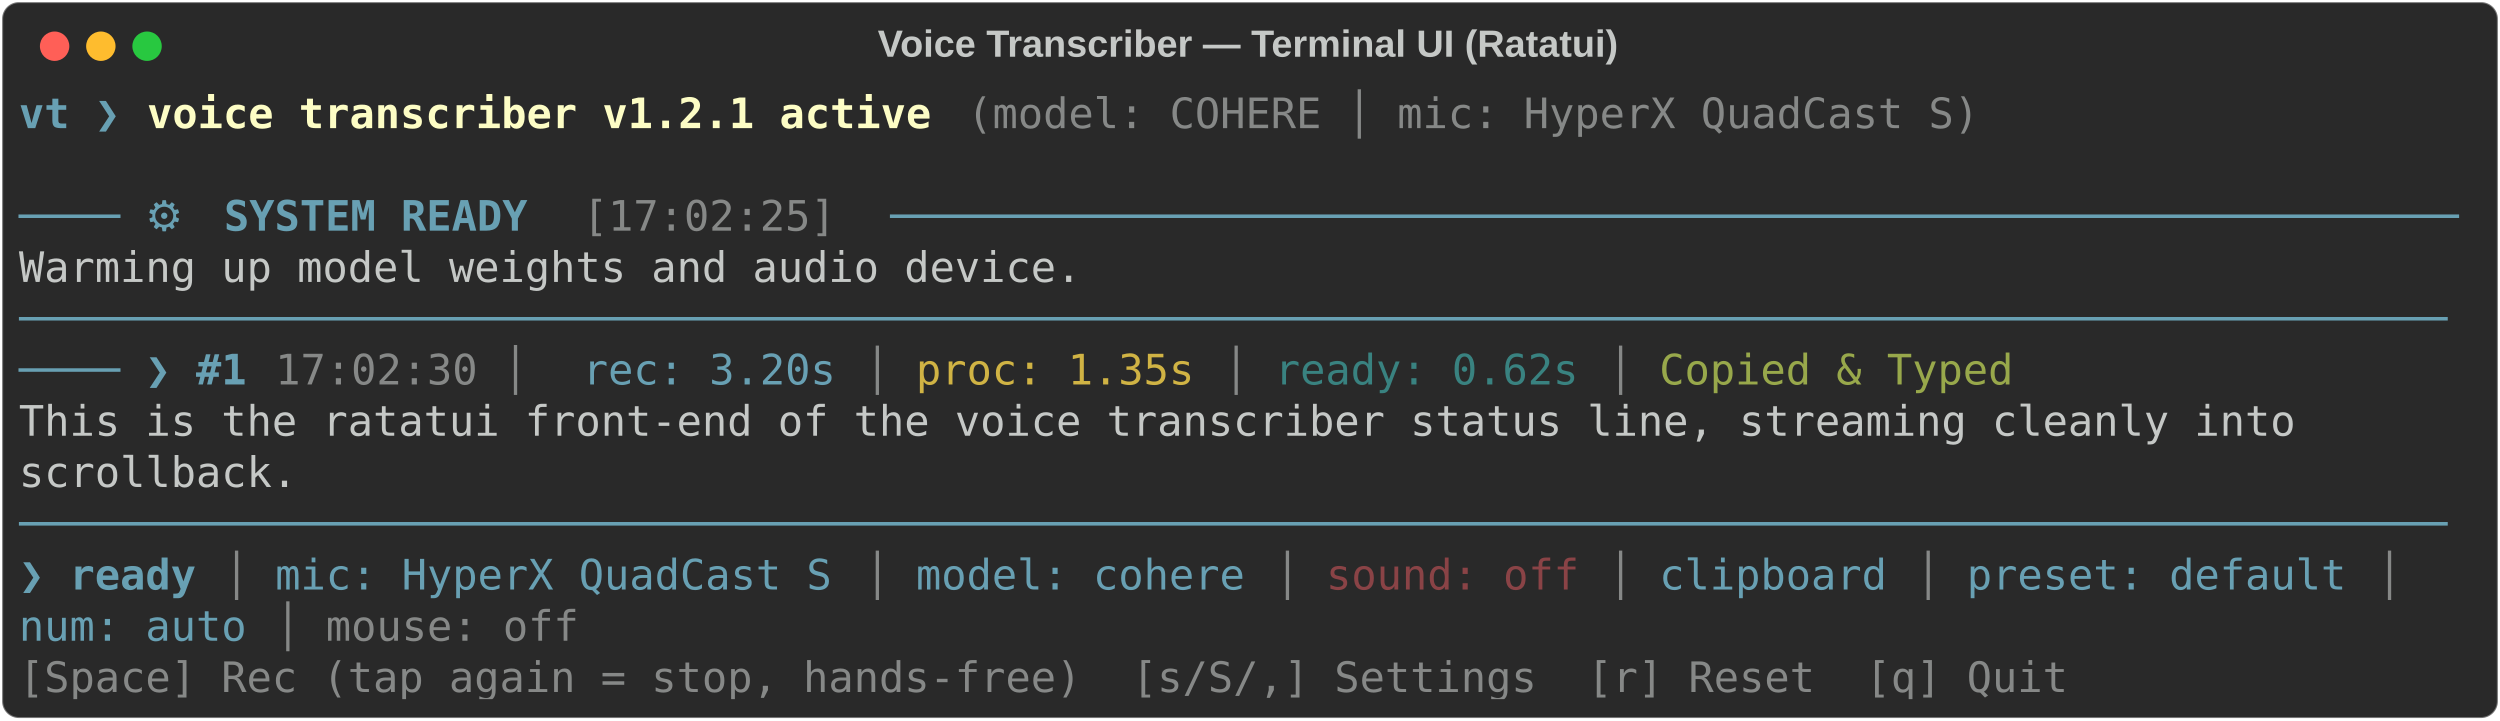
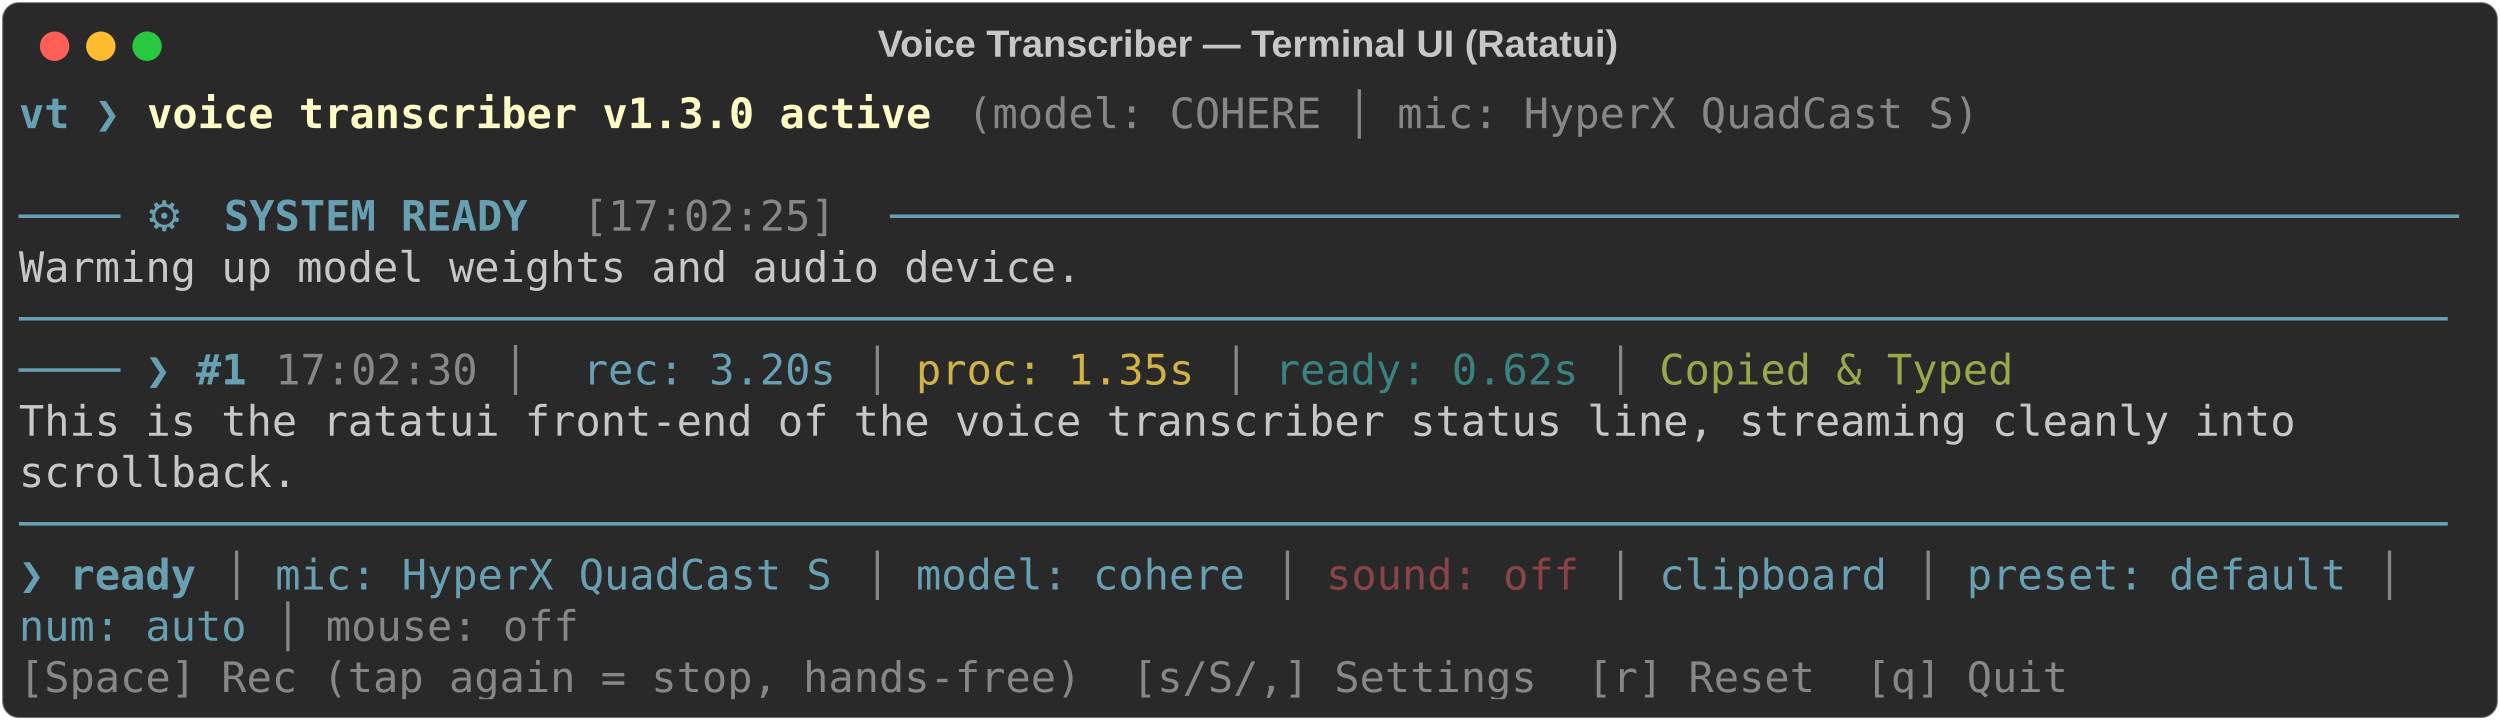
<svg xmlns="http://www.w3.org/2000/svg" class="rich-terminal" viewBox="0 0 1190 342.8">
  <style>

    @font-face {
        font-family: "Fira Code";
        src: local("FiraCode-Regular"),
                url("https://cdnjs.cloudflare.com/ajax/libs/firacode/6.2.0/woff2/FiraCode-Regular.woff2") format("woff2"),
                url("https://cdnjs.cloudflare.com/ajax/libs/firacode/6.2.0/woff/FiraCode-Regular.woff") format("woff");
        font-style: normal;
        font-weight: 400;
    }
    @font-face {
        font-family: "Fira Code";
        src: local("FiraCode-Bold"),
                url("https://cdnjs.cloudflare.com/ajax/libs/firacode/6.2.0/woff2/FiraCode-Bold.woff2") format("woff2"),
                url("https://cdnjs.cloudflare.com/ajax/libs/firacode/6.2.0/woff/FiraCode-Bold.woff") format("woff");
        font-style: bold;
        font-weight: 700;
    }

    .terminal-2313363623-matrix {
        font-family: Fira Code, monospace;
        font-size: 20px;
        line-height: 24.4px;
        font-variant-east-asian: full-width;
    }

    .terminal-2313363623-title {
        font-size: 18px;
        font-weight: bold;
        font-family: arial;
    }

    .terminal-2313363623-r1 { fill: #68a0b3;font-weight: bold }
.terminal-2313363623-r2 { fill: #fdfdc5;font-weight: bold }
.terminal-2313363623-r3 { fill: #868887 }
.terminal-2313363623-r4 { fill: #c5c8c6 }
.terminal-2313363623-r5 { fill: #68a0b3 }
.terminal-2313363623-r6 { fill: #d0b344 }
.terminal-2313363623-r7 { fill: #398280 }
.terminal-2313363623-r8 { fill: #98a84b }
.terminal-2313363623-r9 { fill: #8a4346 }
    </style>
  <defs>
    <clipPath id="terminal-2313363623-clip-terminal">
      <rect x="0" y="0" width="1170.2" height="291.8" />
    </clipPath>
    <clipPath id="terminal-2313363623-line-0">
      <rect x="0" y="1.5" width="1171.2" height="24.65" />
    </clipPath>
    <clipPath id="terminal-2313363623-line-1">
      <rect x="0" y="25.9" width="1171.2" height="24.65" />
    </clipPath>
    <clipPath id="terminal-2313363623-line-2">
      <rect x="0" y="50.3" width="1171.2" height="24.65" />
    </clipPath>
    <clipPath id="terminal-2313363623-line-3">
      <rect x="0" y="74.7" width="1171.2" height="24.65" />
    </clipPath>
    <clipPath id="terminal-2313363623-line-4">
      <rect x="0" y="99.1" width="1171.2" height="24.65" />
    </clipPath>
    <clipPath id="terminal-2313363623-line-5">
      <rect x="0" y="123.5" width="1171.2" height="24.65" />
    </clipPath>
    <clipPath id="terminal-2313363623-line-6">
      <rect x="0" y="147.9" width="1171.2" height="24.65" />
    </clipPath>
    <clipPath id="terminal-2313363623-line-7">
      <rect x="0" y="172.3" width="1171.2" height="24.65" />
    </clipPath>
    <clipPath id="terminal-2313363623-line-8">
      <rect x="0" y="196.7" width="1171.2" height="24.65" />
    </clipPath>
    <clipPath id="terminal-2313363623-line-9">
      <rect x="0" y="221.1" width="1171.2" height="24.65" />
    </clipPath>
    <clipPath id="terminal-2313363623-line-10">
      <rect x="0" y="245.5" width="1171.2" height="24.65" />
    </clipPath>
  </defs>
  <rect fill="#292929" stroke="rgba(255,255,255,0.35)" stroke-width="1" x="1" y="1" width="1188" height="340.8" rx="8" />
  <text class="terminal-2313363623-title" fill="#c5c8c6" text-anchor="middle" x="594" y="27">Voice Transcriber — Terminal UI (Ratatui)</text>
  <g transform="translate(26,22)">
    <circle cx="0" cy="0" r="7" fill="#ff5f57" />
    <circle cx="22" cy="0" r="7" fill="#febc2e" />
    <circle cx="44" cy="0" r="7" fill="#28c840" />
  </g>
  <g transform="translate(9, 41)" clip-path="url(#terminal-2313363623-clip-terminal)">
    <g class="terminal-2313363623-matrix">
      <text class="terminal-2313363623-r1" x="0" y="20" textLength="61" clip-path="url(#terminal-2313363623-line-0)">vt ❯ </text>
-       <text class="terminal-2313363623-r2" x="61" y="20" textLength="390.4" clip-path="url(#terminal-2313363623-line-0)">voice transcriber v1.2.1 active </text>
+       <text class="terminal-2313363623-r2" x="61" y="20" textLength="390.4" clip-path="url(#terminal-2313363623-line-0)">voice transcriber v1.3.0 active </text>
      <text class="terminal-2313363623-r3" x="451.4" y="20" textLength="488" clip-path="url(#terminal-2313363623-line-0)">(model: COHERE │ mic: HyperX QuadCast S)</text>
      <text class="terminal-2313363623-r4" x="1171.2" y="20" textLength="12.2" clip-path="url(#terminal-2313363623-line-0)">
</text>
      <text class="terminal-2313363623-r4" x="1171.2" y="44.4" textLength="12.2" clip-path="url(#terminal-2313363623-line-1)">
</text>
      <text class="terminal-2313363623-r1" x="0" y="68.8" textLength="85.4" clip-path="url(#terminal-2313363623-line-2)">──── ⚙️</text>
      <text class="terminal-2313363623-r1" x="97.6" y="68.8" textLength="170.8" clip-path="url(#terminal-2313363623-line-2)"> SYSTEM READY </text>
      <text class="terminal-2313363623-r3" x="268.4" y="68.8" textLength="146.4" clip-path="url(#terminal-2313363623-line-2)"> [17:02:25] </text>
      <text class="terminal-2313363623-r1" x="414.8" y="68.8" textLength="756.4" clip-path="url(#terminal-2313363623-line-2)">──────────────────────────────────────────────────────────────</text>
      <text class="terminal-2313363623-r4" x="1171.2" y="68.8" textLength="12.2" clip-path="url(#terminal-2313363623-line-2)">
</text>
      <text class="terminal-2313363623-r4" x="0" y="93.2" textLength="536.8" clip-path="url(#terminal-2313363623-line-3)">  Warming up model weights and audio device.</text>
      <text class="terminal-2313363623-r4" x="1171.2" y="93.2" textLength="12.2" clip-path="url(#terminal-2313363623-line-3)">
</text>
      <text class="terminal-2313363623-r5" x="0" y="117.6" textLength="1171.2" clip-path="url(#terminal-2313363623-line-4)">────────────────────────────────────────────────────────────────────────────────────────────────</text>
      <text class="terminal-2313363623-r4" x="1171.2" y="117.6" textLength="12.2" clip-path="url(#terminal-2313363623-line-4)">
</text>
      <text class="terminal-2313363623-r1" x="0" y="142" textLength="122" clip-path="url(#terminal-2313363623-line-5)">──── ❯ #1 </text>
      <text class="terminal-2313363623-r3" x="122" y="142" textLength="146.4" clip-path="url(#terminal-2313363623-line-5)"> 17:02:30 │ </text>
      <text class="terminal-2313363623-r5" x="268.4" y="142" textLength="134.2" clip-path="url(#terminal-2313363623-line-5)">rec: 3.20s </text>
      <text class="terminal-2313363623-r3" x="402.6" y="142" textLength="24.4" clip-path="url(#terminal-2313363623-line-5)">│ </text>
      <text class="terminal-2313363623-r6" x="427" y="142" textLength="146.4" clip-path="url(#terminal-2313363623-line-5)">proc: 1.35s </text>
      <text class="terminal-2313363623-r3" x="573.4" y="142" textLength="24.4" clip-path="url(#terminal-2313363623-line-5)">│ </text>
      <text class="terminal-2313363623-r7" x="597.8" y="142" textLength="158.6" clip-path="url(#terminal-2313363623-line-5)">ready: 0.62s </text>
      <text class="terminal-2313363623-r3" x="756.4" y="142" textLength="24.4" clip-path="url(#terminal-2313363623-line-5)">│ </text>
      <text class="terminal-2313363623-r8" x="780.8" y="142" textLength="170.8" clip-path="url(#terminal-2313363623-line-5)">Copied &amp; Typed</text>
      <text class="terminal-2313363623-r4" x="1171.2" y="142" textLength="12.2" clip-path="url(#terminal-2313363623-line-5)">
</text>
      <text class="terminal-2313363623-r4" x="0" y="166.4" textLength="1122.4" clip-path="url(#terminal-2313363623-line-6)">  This is the ratatui front-end of the voice transcriber status line, streaming cleanly into</text>
      <text class="terminal-2313363623-r4" x="1171.2" y="166.4" textLength="12.2" clip-path="url(#terminal-2313363623-line-6)">
</text>
      <text class="terminal-2313363623-r4" x="0" y="190.8" textLength="134.2" clip-path="url(#terminal-2313363623-line-7)">scrollback.</text>
      <text class="terminal-2313363623-r4" x="1171.2" y="190.8" textLength="12.2" clip-path="url(#terminal-2313363623-line-7)">
</text>
      <text class="terminal-2313363623-r5" x="0" y="215.2" textLength="1171.2" clip-path="url(#terminal-2313363623-line-8)">────────────────────────────────────────────────────────────────────────────────────────────────</text>
      <text class="terminal-2313363623-r4" x="1171.2" y="215.2" textLength="12.2" clip-path="url(#terminal-2313363623-line-8)">
</text>
      <text class="terminal-2313363623-r1" x="0" y="239.6" textLength="97.6" clip-path="url(#terminal-2313363623-line-9)">❯ ready </text>
      <text class="terminal-2313363623-r3" x="97.6" y="239.6" textLength="24.4" clip-path="url(#terminal-2313363623-line-9)">│ </text>
      <text class="terminal-2313363623-r5" x="122" y="239.6" textLength="280.6" clip-path="url(#terminal-2313363623-line-9)">mic: HyperX QuadCast S </text>
      <text class="terminal-2313363623-r3" x="402.6" y="239.6" textLength="24.4" clip-path="url(#terminal-2313363623-line-9)">│ </text>
      <text class="terminal-2313363623-r5" x="427" y="239.6" textLength="170.8" clip-path="url(#terminal-2313363623-line-9)">model: cohere </text>
      <text class="terminal-2313363623-r3" x="597.8" y="239.6" textLength="24.4" clip-path="url(#terminal-2313363623-line-9)">│ </text>
      <text class="terminal-2313363623-r9" x="622.2" y="239.6" textLength="134.2" clip-path="url(#terminal-2313363623-line-9)">sound: off </text>
      <text class="terminal-2313363623-r3" x="756.4" y="239.6" textLength="24.4" clip-path="url(#terminal-2313363623-line-9)">│ </text>
      <text class="terminal-2313363623-r5" x="780.8" y="239.6" textLength="122" clip-path="url(#terminal-2313363623-line-9)">clipboard </text>
      <text class="terminal-2313363623-r3" x="902.8" y="239.6" textLength="24.4" clip-path="url(#terminal-2313363623-line-9)">│ </text>
      <text class="terminal-2313363623-r5" x="927.2" y="239.6" textLength="195.2" clip-path="url(#terminal-2313363623-line-9)">preset: default </text>
      <text class="terminal-2313363623-r3" x="1122.4" y="239.6" textLength="12.2" clip-path="url(#terminal-2313363623-line-9)">│</text>
      <text class="terminal-2313363623-r4" x="1171.2" y="239.6" textLength="12.2" clip-path="url(#terminal-2313363623-line-9)">
</text>
      <text class="terminal-2313363623-r5" x="0" y="264" textLength="122" clip-path="url(#terminal-2313363623-line-10)">num: auto </text>
      <text class="terminal-2313363623-r3" x="122" y="264" textLength="158.6" clip-path="url(#terminal-2313363623-line-10)">│ mouse: off </text>
      <text class="terminal-2313363623-r4" x="1171.2" y="264" textLength="12.2" clip-path="url(#terminal-2313363623-line-10)">
</text>
      <text class="terminal-2313363623-r3" x="0" y="288.4" textLength="1012.6" clip-path="url(#terminal-2313363623-line-11)">  [Space] Rec (tap again = stop, hands-free)  [s/S/,] Settings  [r] Reset  [q] Quit</text>
      <text class="terminal-2313363623-r4" x="1171.2" y="288.4" textLength="12.2" clip-path="url(#terminal-2313363623-line-11)">
</text>
    </g>
  </g>
</svg>
